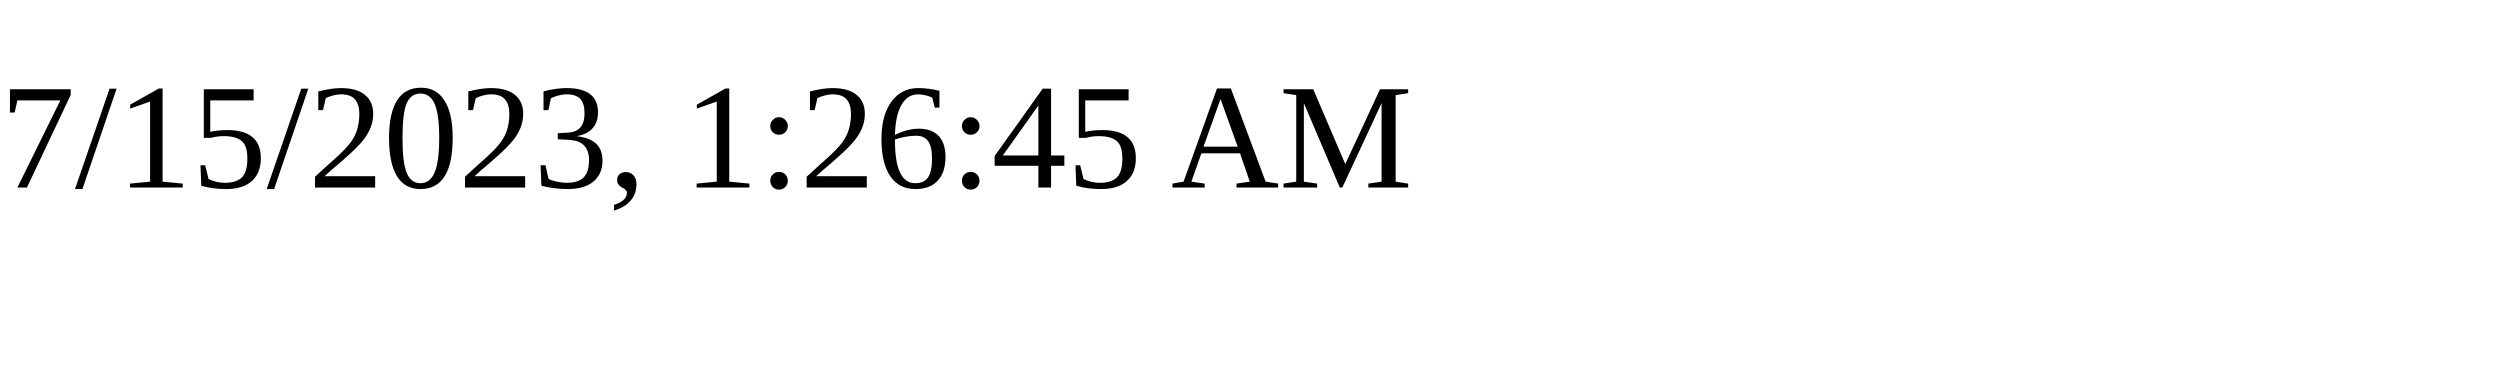
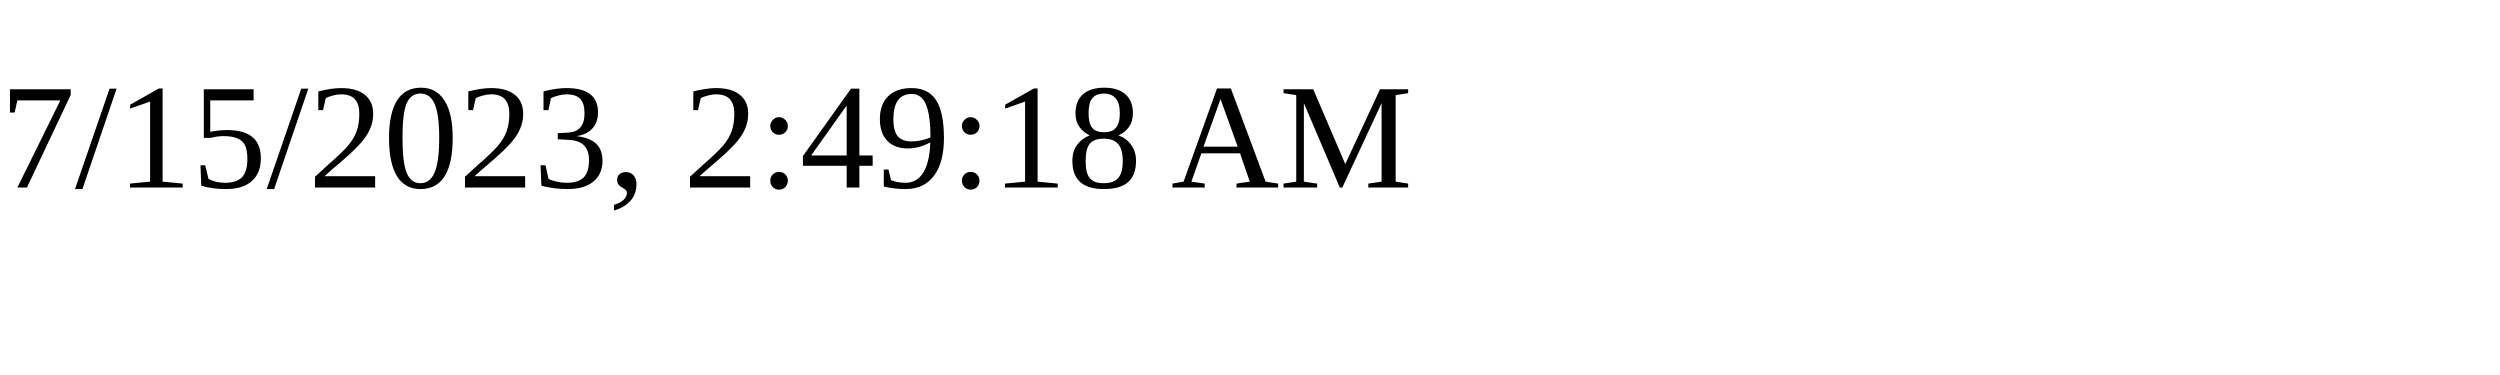
<svg xmlns="http://www.w3.org/2000/svg" height="30" width="200">
-   <text x="0" y="15">7/15/2023, 1:26:45 AM</text>
+   <text x="0" y="15">7/15/2023, 2:49:18 AM</text>
</svg>
